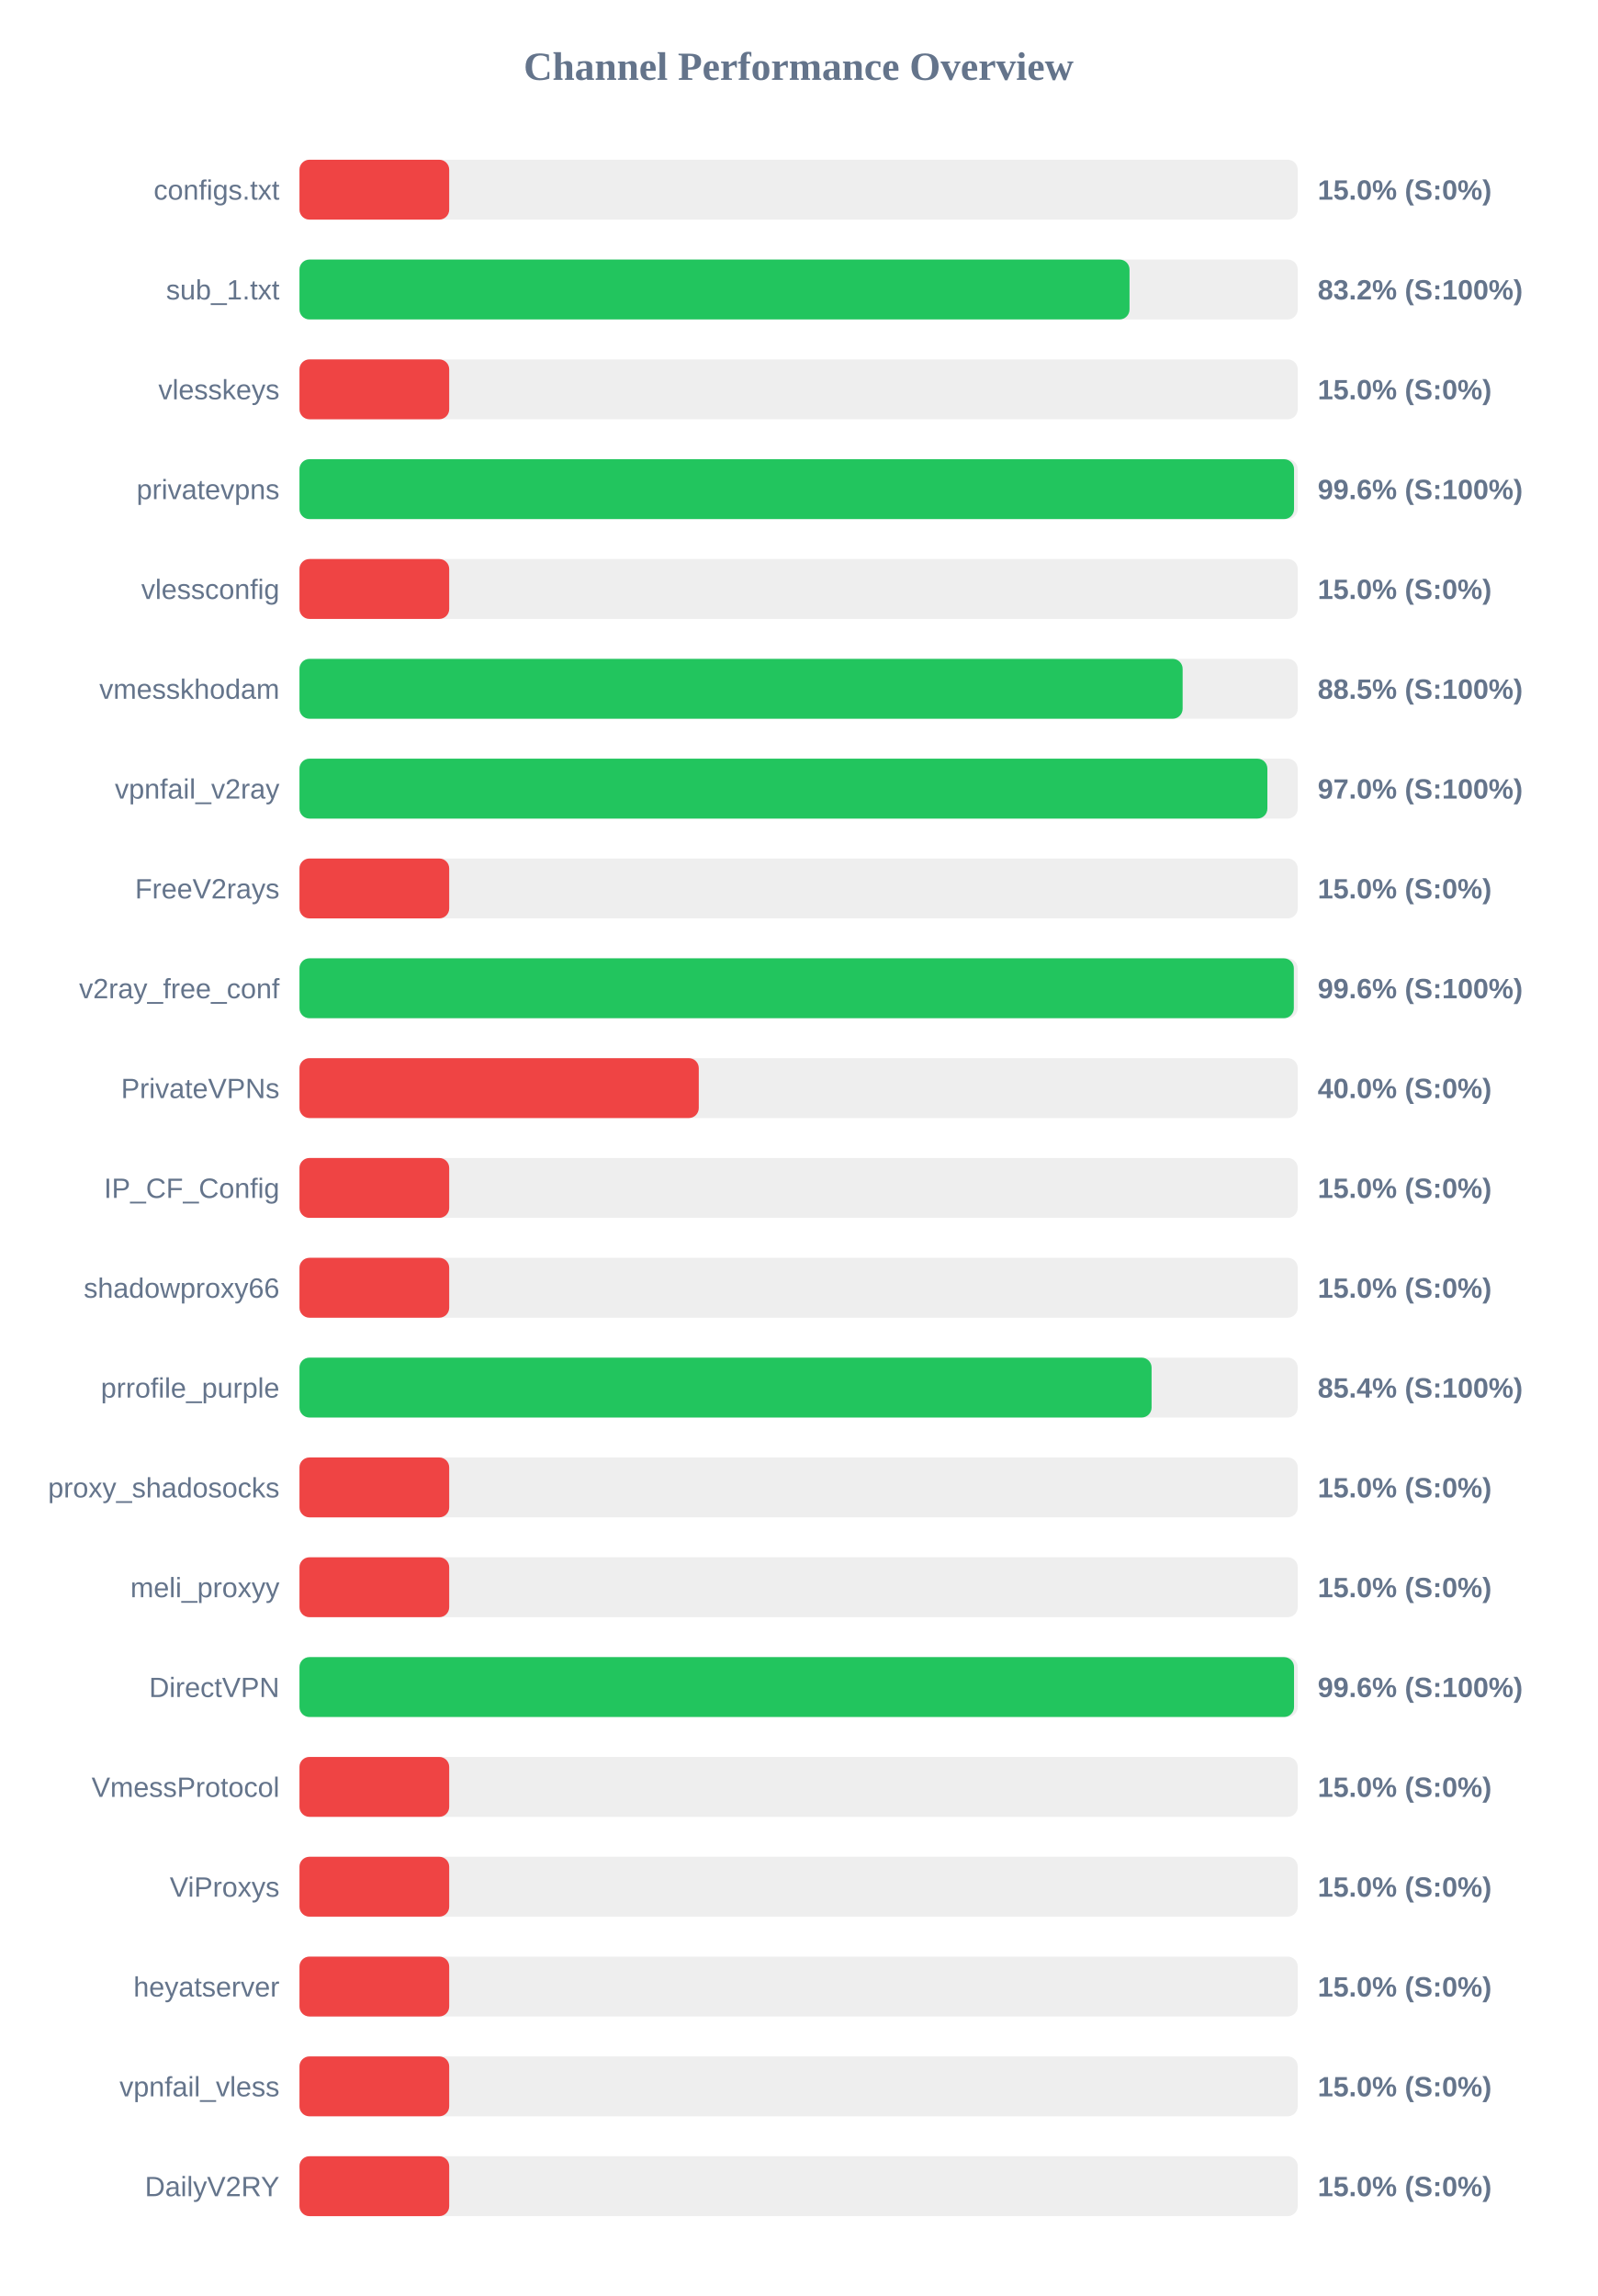
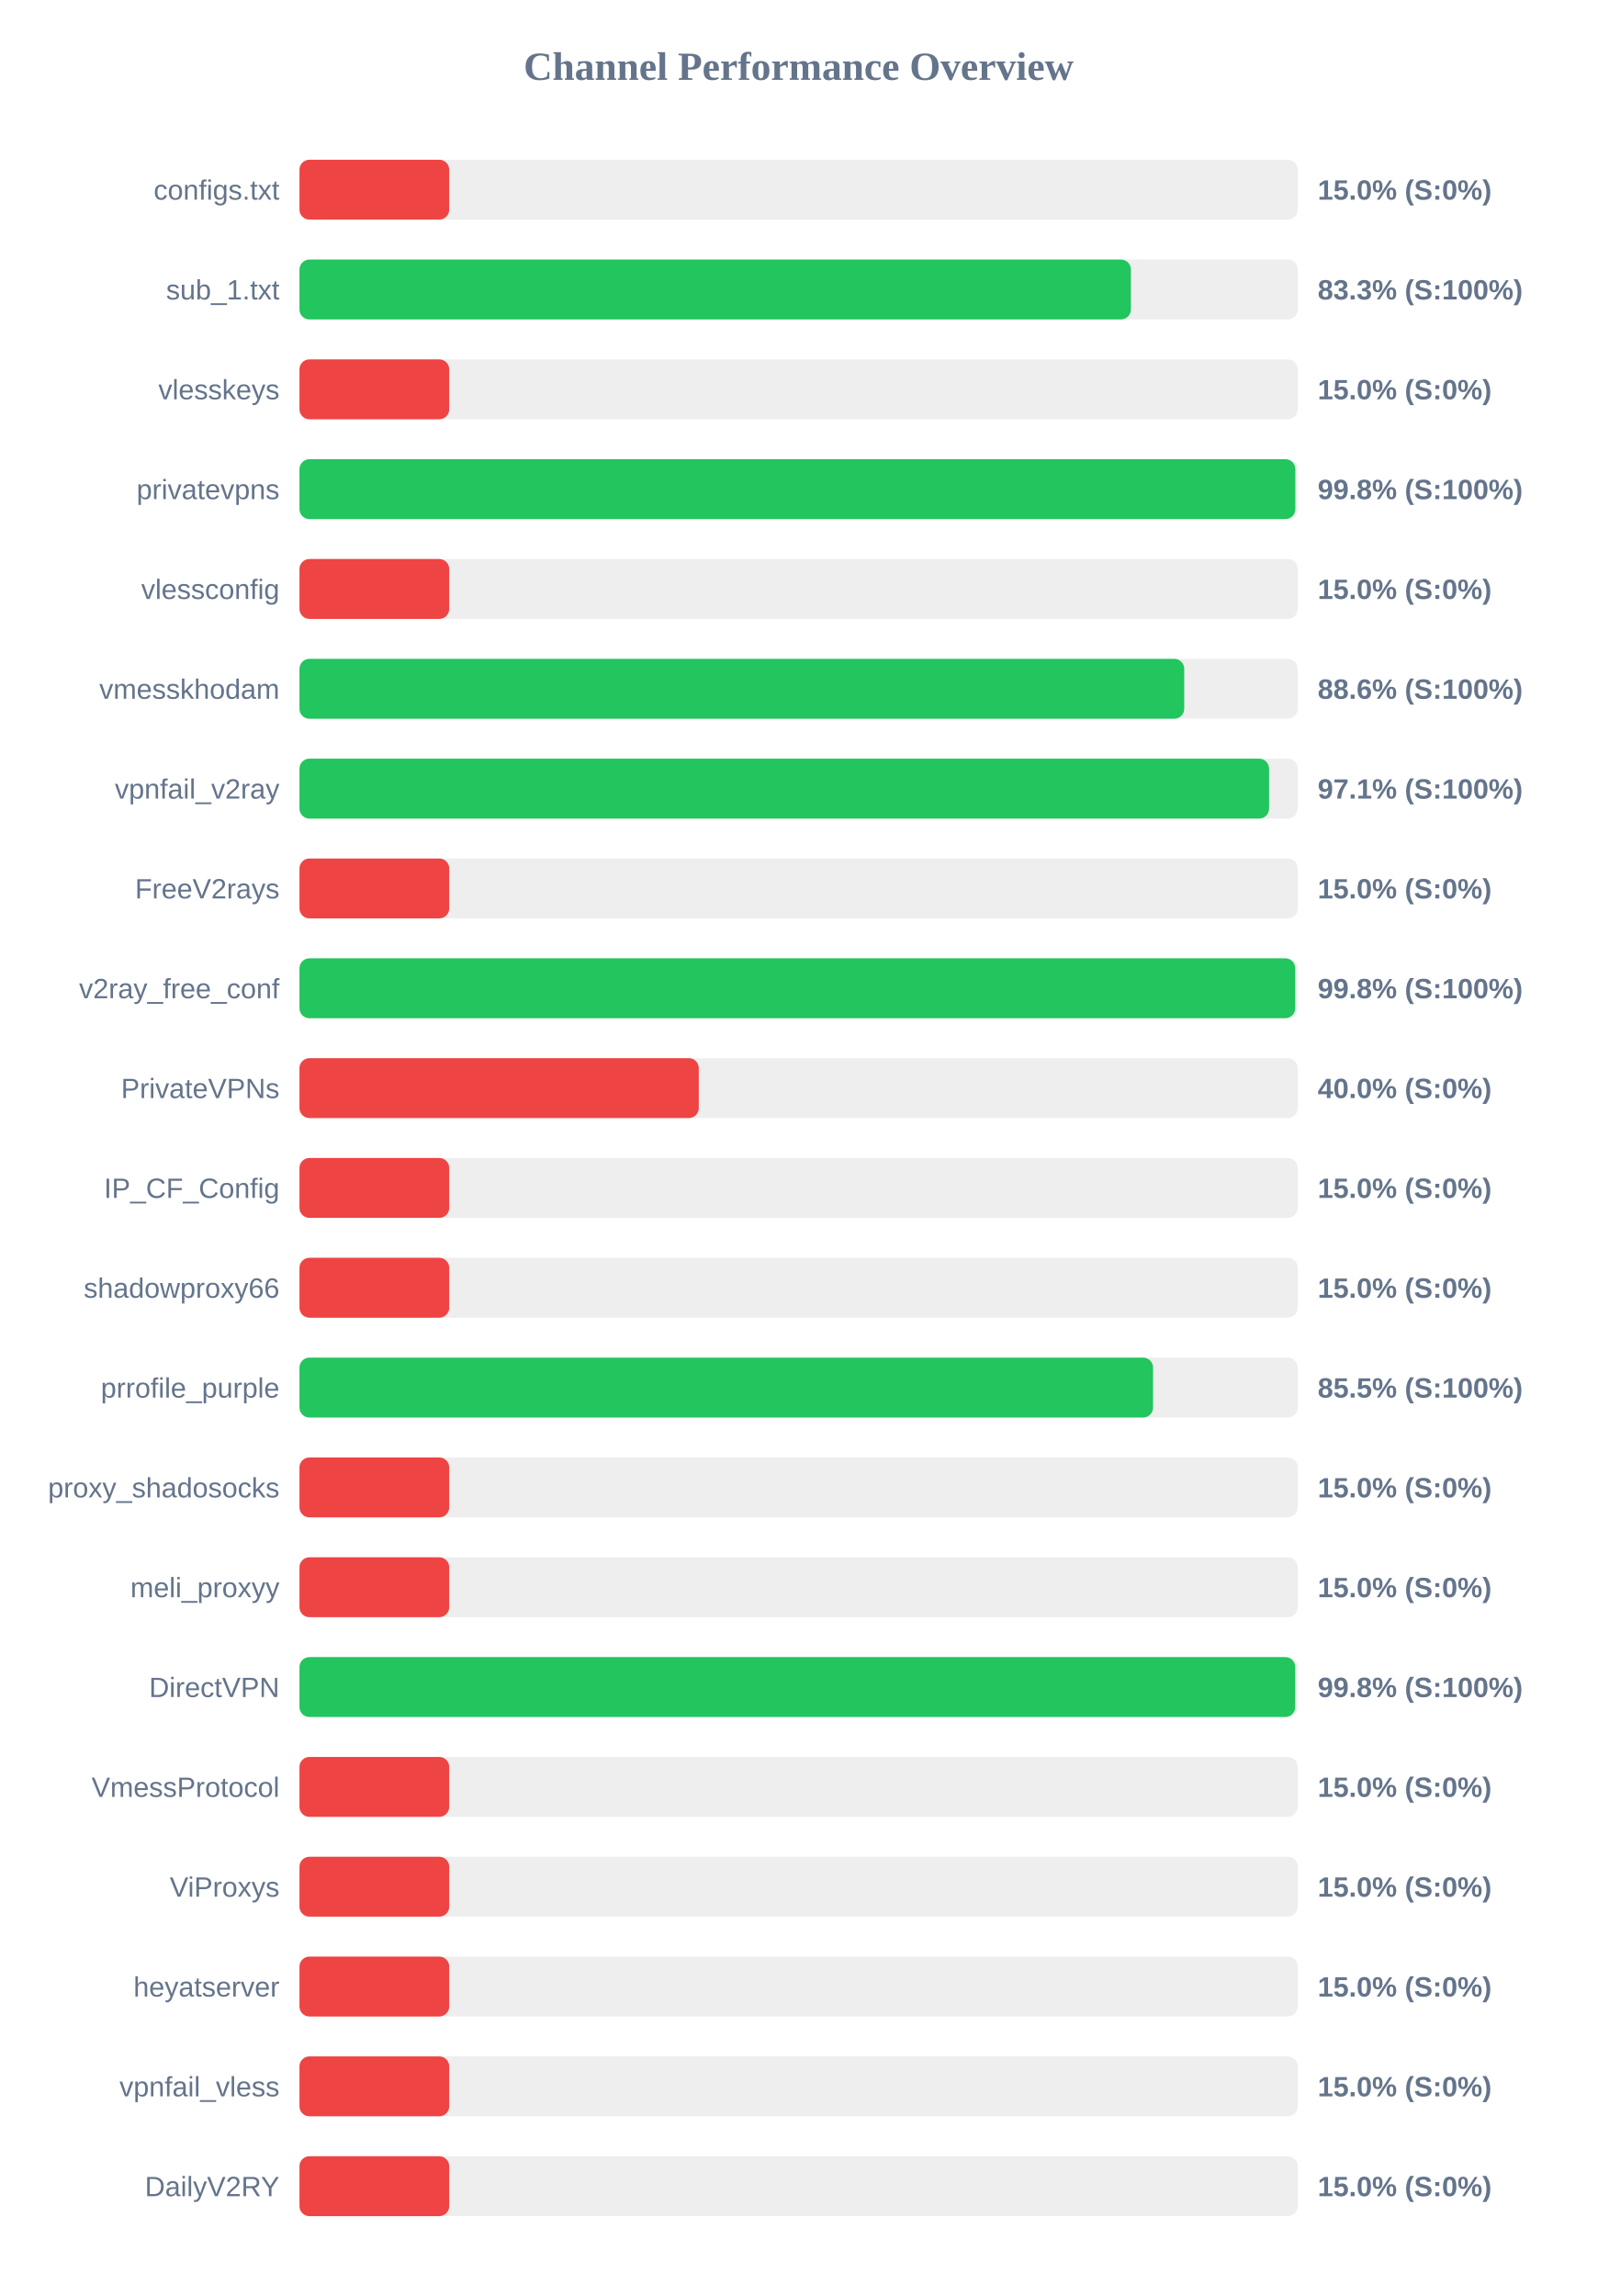
<svg xmlns="http://www.w3.org/2000/svg" width="800" height="1150" version="1.1">
  <style>
        .row { font: 14px Arial; fill: #64748b; }
        .score { font: bold 14px Arial; fill: #64748b; }
    </style>
  <text x="400" y="40" text-anchor="middle" font-size="20px" font-weight="bold" fill="#64748b">Channel Performance Overview</text>
  <rect x="150" y="80" width="500" height="30" fill="#eee" rx="5" />
  <rect x="150" y="80" width="75.0" height="30" fill="#ef4444" rx="5" />
  <text x="140" y="100" text-anchor="end" class="row">configs.txt</text>
  <text x="660" y="100" text-anchor="start" class="score">15.0% (S:0%)</text>
  <rect x="150" y="130" width="500" height="30" fill="#eee" rx="5" />
-   <rect x="150" y="130" width="415.75" height="30" fill="#22c55e" rx="5" />
+   <rect x="150" y="130" width="416.45" height="30" fill="#22c55e" rx="5" />
  <text x="140" y="150" text-anchor="end" class="row">sub_1.txt</text>
-   <text x="660" y="150" text-anchor="start" class="score">83.2% (S:100%)</text>
+   <text x="660" y="150" text-anchor="start" class="score">83.3% (S:100%)</text>
  <rect x="150" y="180" width="500" height="30" fill="#eee" rx="5" />
  <rect x="150" y="180" width="75.0" height="30" fill="#ef4444" rx="5" />
  <text x="140" y="200" text-anchor="end" class="row">vlesskeys</text>
  <text x="660" y="200" text-anchor="start" class="score">15.0% (S:0%)</text>
  <rect x="150" y="230" width="500" height="30" fill="#eee" rx="5" />
-   <rect x="150" y="230" width="498.15" height="30" fill="#22c55e" rx="5" />
+   <rect x="150" y="230" width="498.8" height="30" fill="#22c55e" rx="5" />
  <text x="140" y="250" text-anchor="end" class="row">privatevpns</text>
-   <text x="660" y="250" text-anchor="start" class="score">99.6% (S:100%)</text>
+   <text x="660" y="250" text-anchor="start" class="score">99.8% (S:100%)</text>
  <rect x="150" y="280" width="500" height="30" fill="#eee" rx="5" />
  <rect x="150" y="280" width="75.0" height="30" fill="#ef4444" rx="5" />
  <text x="140" y="300" text-anchor="end" class="row">vlessconfig</text>
  <text x="660" y="300" text-anchor="start" class="score">15.0% (S:0%)</text>
  <rect x="150" y="330" width="500" height="30" fill="#eee" rx="5" />
-   <rect x="150" y="330" width="442.35" height="30" fill="#22c55e" rx="5" />
+   <rect x="150" y="330" width="443.15" height="30" fill="#22c55e" rx="5" />
  <text x="140" y="350" text-anchor="end" class="row">vmesskhodam</text>
-   <text x="660" y="350" text-anchor="start" class="score">88.5% (S:100%)</text>
+   <text x="660" y="350" text-anchor="start" class="score">88.6% (S:100%)</text>
  <rect x="150" y="380" width="500" height="30" fill="#eee" rx="5" />
-   <rect x="150" y="380" width="484.8" height="30" fill="#22c55e" rx="5" />
+   <rect x="150" y="380" width="485.65" height="30" fill="#22c55e" rx="5" />
  <text x="140" y="400" text-anchor="end" class="row">vpnfail_v2ray</text>
-   <text x="660" y="400" text-anchor="start" class="score">97.0% (S:100%)</text>
+   <text x="660" y="400" text-anchor="start" class="score">97.1% (S:100%)</text>
  <rect x="150" y="430" width="500" height="30" fill="#eee" rx="5" />
  <rect x="150" y="430" width="75.0" height="30" fill="#ef4444" rx="5" />
  <text x="140" y="450" text-anchor="end" class="row">FreeV2rays</text>
  <text x="660" y="450" text-anchor="start" class="score">15.0% (S:0%)</text>
  <rect x="150" y="480" width="500" height="30" fill="#eee" rx="5" />
-   <rect x="150" y="480" width="498.05" height="30" fill="#22c55e" rx="5" />
+   <rect x="150" y="480" width="498.75" height="30" fill="#22c55e" rx="5" />
  <text x="140" y="500" text-anchor="end" class="row">v2ray_free_conf</text>
-   <text x="660" y="500" text-anchor="start" class="score">99.6% (S:100%)</text>
+   <text x="660" y="500" text-anchor="start" class="score">99.8% (S:100%)</text>
  <rect x="150" y="530" width="500" height="30" fill="#eee" rx="5" />
  <rect x="150" y="530" width="200.0" height="30" fill="#ef4444" rx="5" />
  <text x="140" y="550" text-anchor="end" class="row">PrivateVPNs</text>
  <text x="660" y="550" text-anchor="start" class="score">40.0% (S:0%)</text>
  <rect x="150" y="580" width="500" height="30" fill="#eee" rx="5" />
  <rect x="150" y="580" width="75.0" height="30" fill="#ef4444" rx="5" />
  <text x="140" y="600" text-anchor="end" class="row">IP_CF_Config</text>
  <text x="660" y="600" text-anchor="start" class="score">15.0% (S:0%)</text>
  <rect x="150" y="630" width="500" height="30" fill="#eee" rx="5" />
  <rect x="150" y="630" width="75.0" height="30" fill="#ef4444" rx="5" />
  <text x="140" y="650" text-anchor="end" class="row">shadowproxy66</text>
  <text x="660" y="650" text-anchor="start" class="score">15.0% (S:0%)</text>
  <rect x="150" y="680" width="500" height="30" fill="#eee" rx="5" />
-   <rect x="150" y="680" width="426.8" height="30" fill="#22c55e" rx="5" />
+   <rect x="150" y="680" width="427.55" height="30" fill="#22c55e" rx="5" />
  <text x="140" y="700" text-anchor="end" class="row">prrofile_purple</text>
-   <text x="660" y="700" text-anchor="start" class="score">85.4% (S:100%)</text>
+   <text x="660" y="700" text-anchor="start" class="score">85.5% (S:100%)</text>
  <rect x="150" y="730" width="500" height="30" fill="#eee" rx="5" />
  <rect x="150" y="730" width="75.0" height="30" fill="#ef4444" rx="5" />
  <text x="140" y="750" text-anchor="end" class="row">proxy_shadosocks</text>
  <text x="660" y="750" text-anchor="start" class="score">15.0% (S:0%)</text>
  <rect x="150" y="780" width="500" height="30" fill="#eee" rx="5" />
  <rect x="150" y="780" width="75.0" height="30" fill="#ef4444" rx="5" />
  <text x="140" y="800" text-anchor="end" class="row">meli_proxyy</text>
  <text x="660" y="800" text-anchor="start" class="score">15.0% (S:0%)</text>
  <rect x="150" y="830" width="500" height="30" fill="#eee" rx="5" />
-   <rect x="150" y="830" width="498.15" height="30" fill="#22c55e" rx="5" />
+   <rect x="150" y="830" width="498.75" height="30" fill="#22c55e" rx="5" />
  <text x="140" y="850" text-anchor="end" class="row">DirectVPN</text>
-   <text x="660" y="850" text-anchor="start" class="score">99.6% (S:100%)</text>
+   <text x="660" y="850" text-anchor="start" class="score">99.8% (S:100%)</text>
  <rect x="150" y="880" width="500" height="30" fill="#eee" rx="5" />
  <rect x="150" y="880" width="75.0" height="30" fill="#ef4444" rx="5" />
  <text x="140" y="900" text-anchor="end" class="row">VmessProtocol</text>
  <text x="660" y="900" text-anchor="start" class="score">15.0% (S:0%)</text>
  <rect x="150" y="930" width="500" height="30" fill="#eee" rx="5" />
  <rect x="150" y="930" width="75.0" height="30" fill="#ef4444" rx="5" />
  <text x="140" y="950" text-anchor="end" class="row">ViProxys</text>
  <text x="660" y="950" text-anchor="start" class="score">15.0% (S:0%)</text>
  <rect x="150" y="980" width="500" height="30" fill="#eee" rx="5" />
  <rect x="150" y="980" width="75.0" height="30" fill="#ef4444" rx="5" />
  <text x="140" y="1000" text-anchor="end" class="row">heyatserver</text>
  <text x="660" y="1000" text-anchor="start" class="score">15.0% (S:0%)</text>
  <rect x="150" y="1030" width="500" height="30" fill="#eee" rx="5" />
  <rect x="150" y="1030" width="75.0" height="30" fill="#ef4444" rx="5" />
  <text x="140" y="1050" text-anchor="end" class="row">vpnfail_vless</text>
  <text x="660" y="1050" text-anchor="start" class="score">15.0% (S:0%)</text>
  <rect x="150" y="1080" width="500" height="30" fill="#eee" rx="5" />
  <rect x="150" y="1080" width="75.0" height="30" fill="#ef4444" rx="5" />
  <text x="140" y="1100" text-anchor="end" class="row">DailyV2RY</text>
  <text x="660" y="1100" text-anchor="start" class="score">15.0% (S:0%)</text>
</svg>
